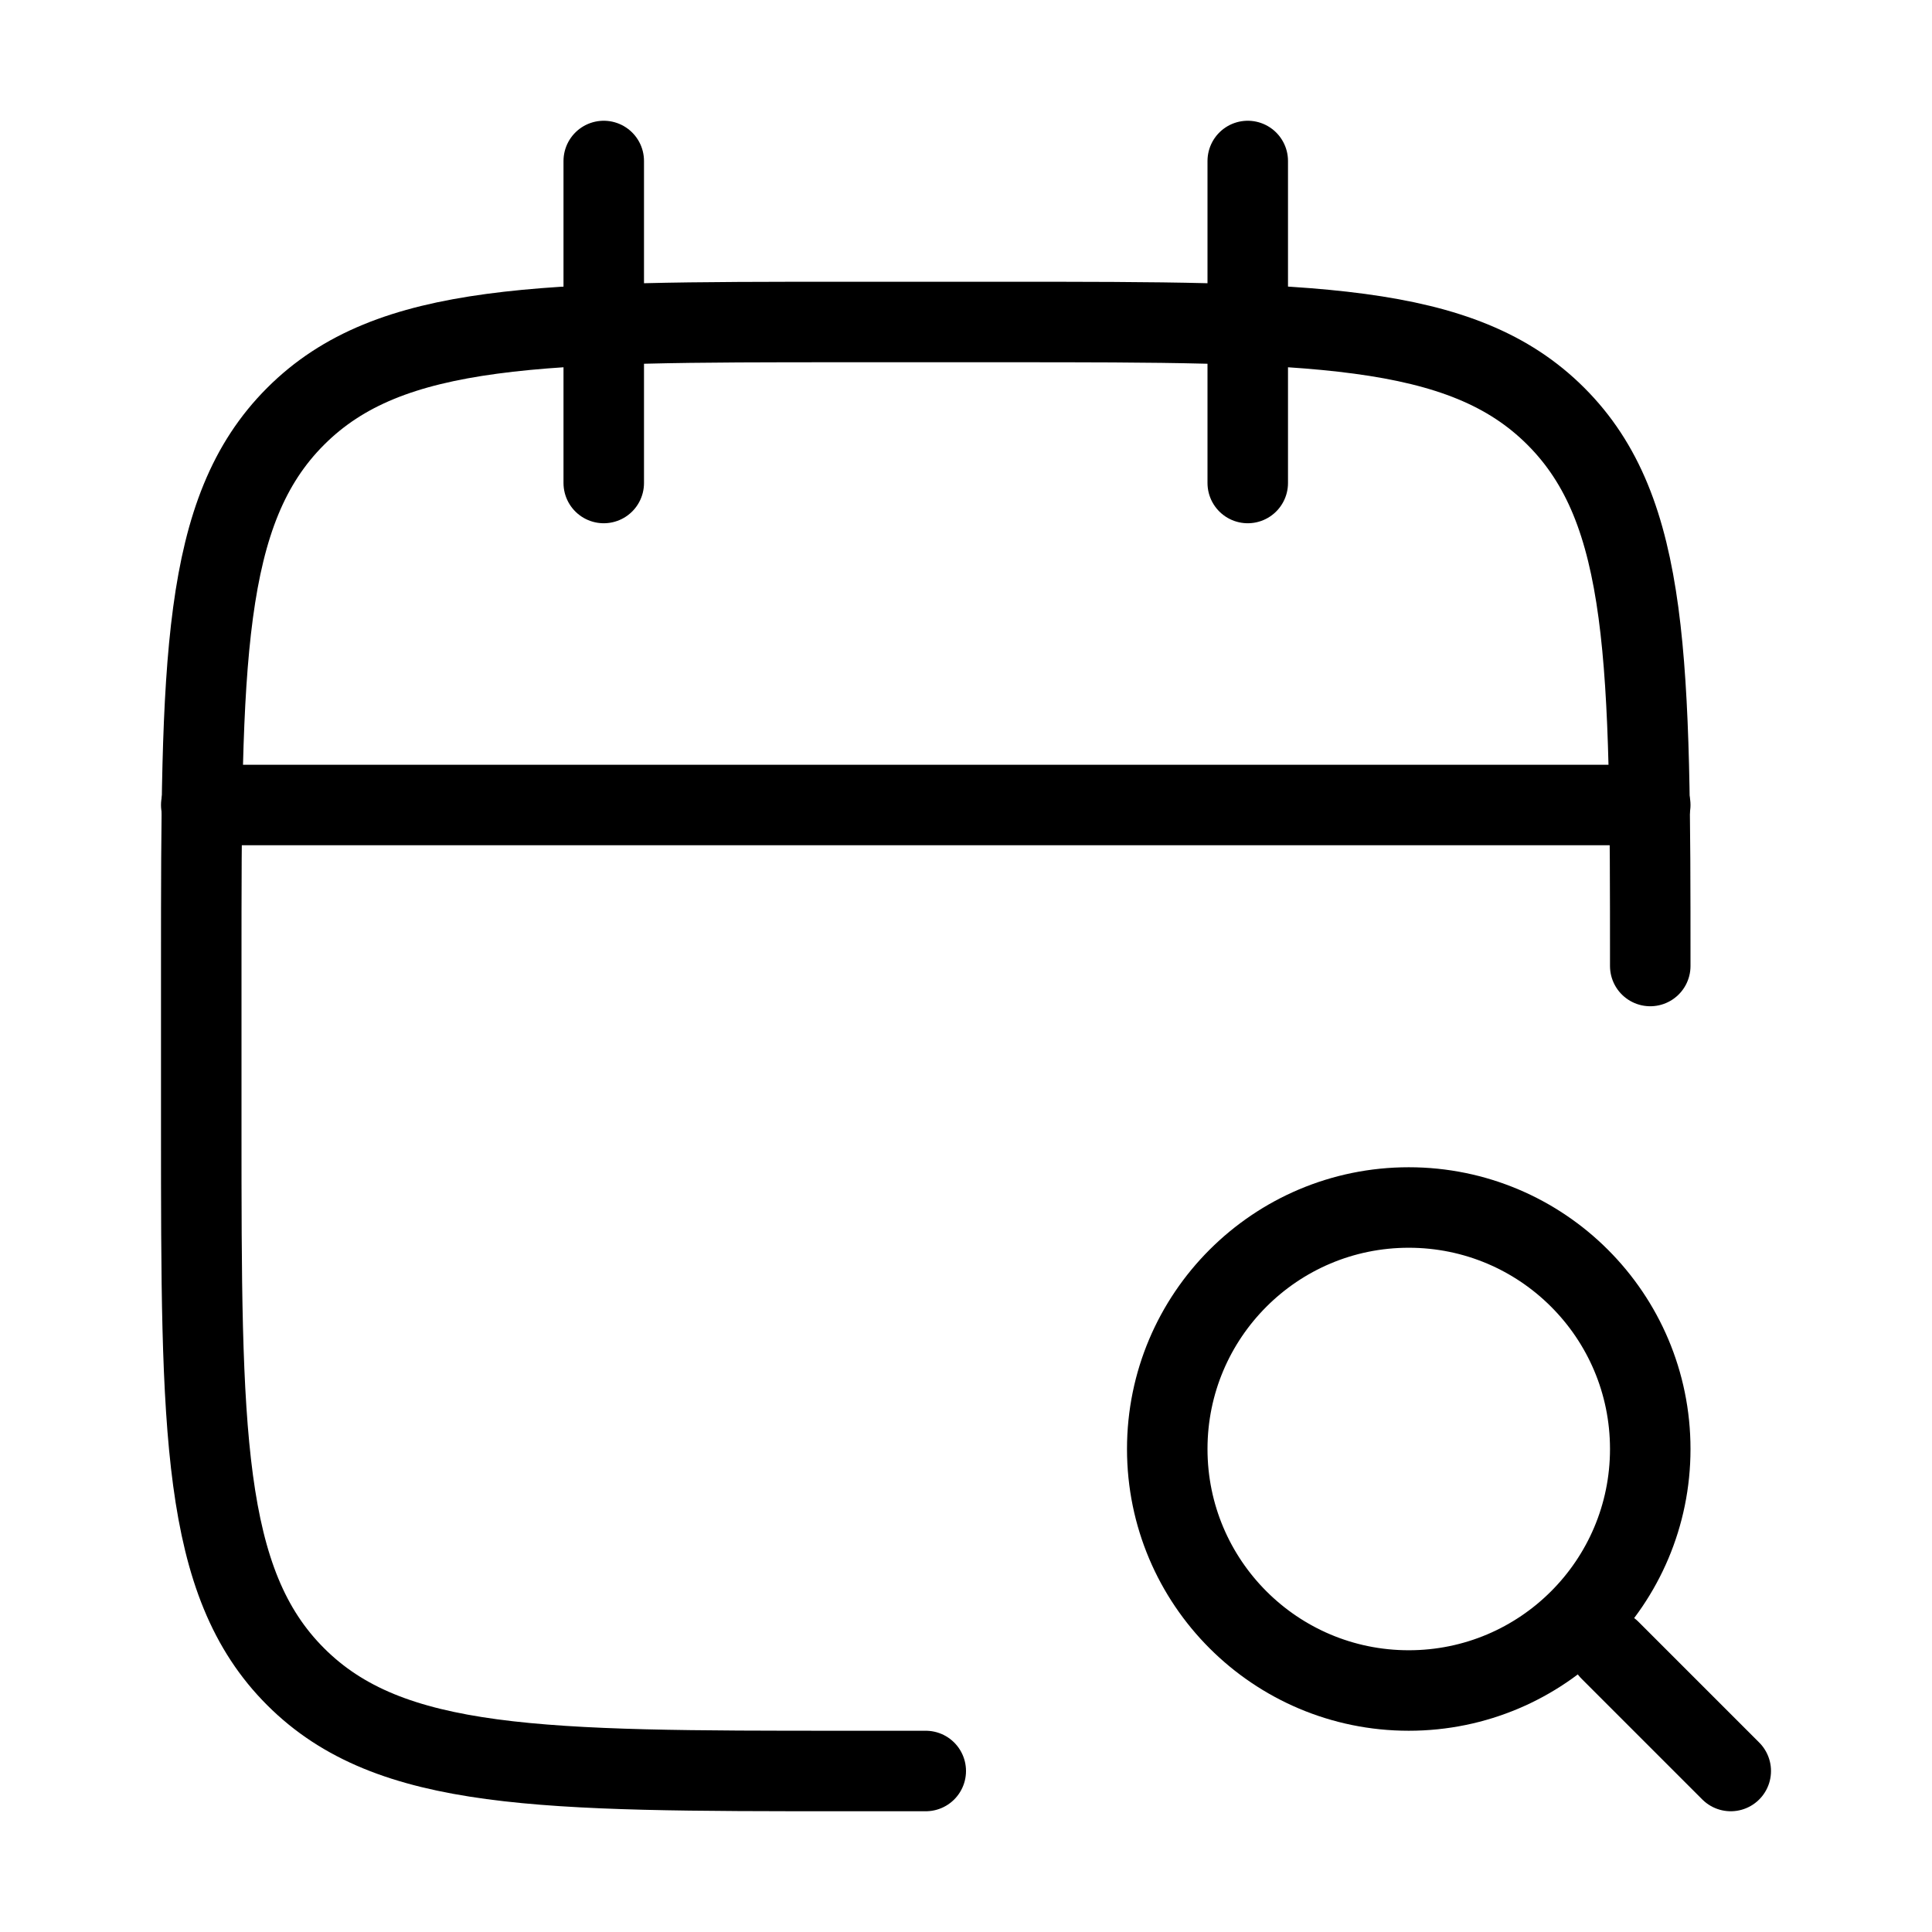
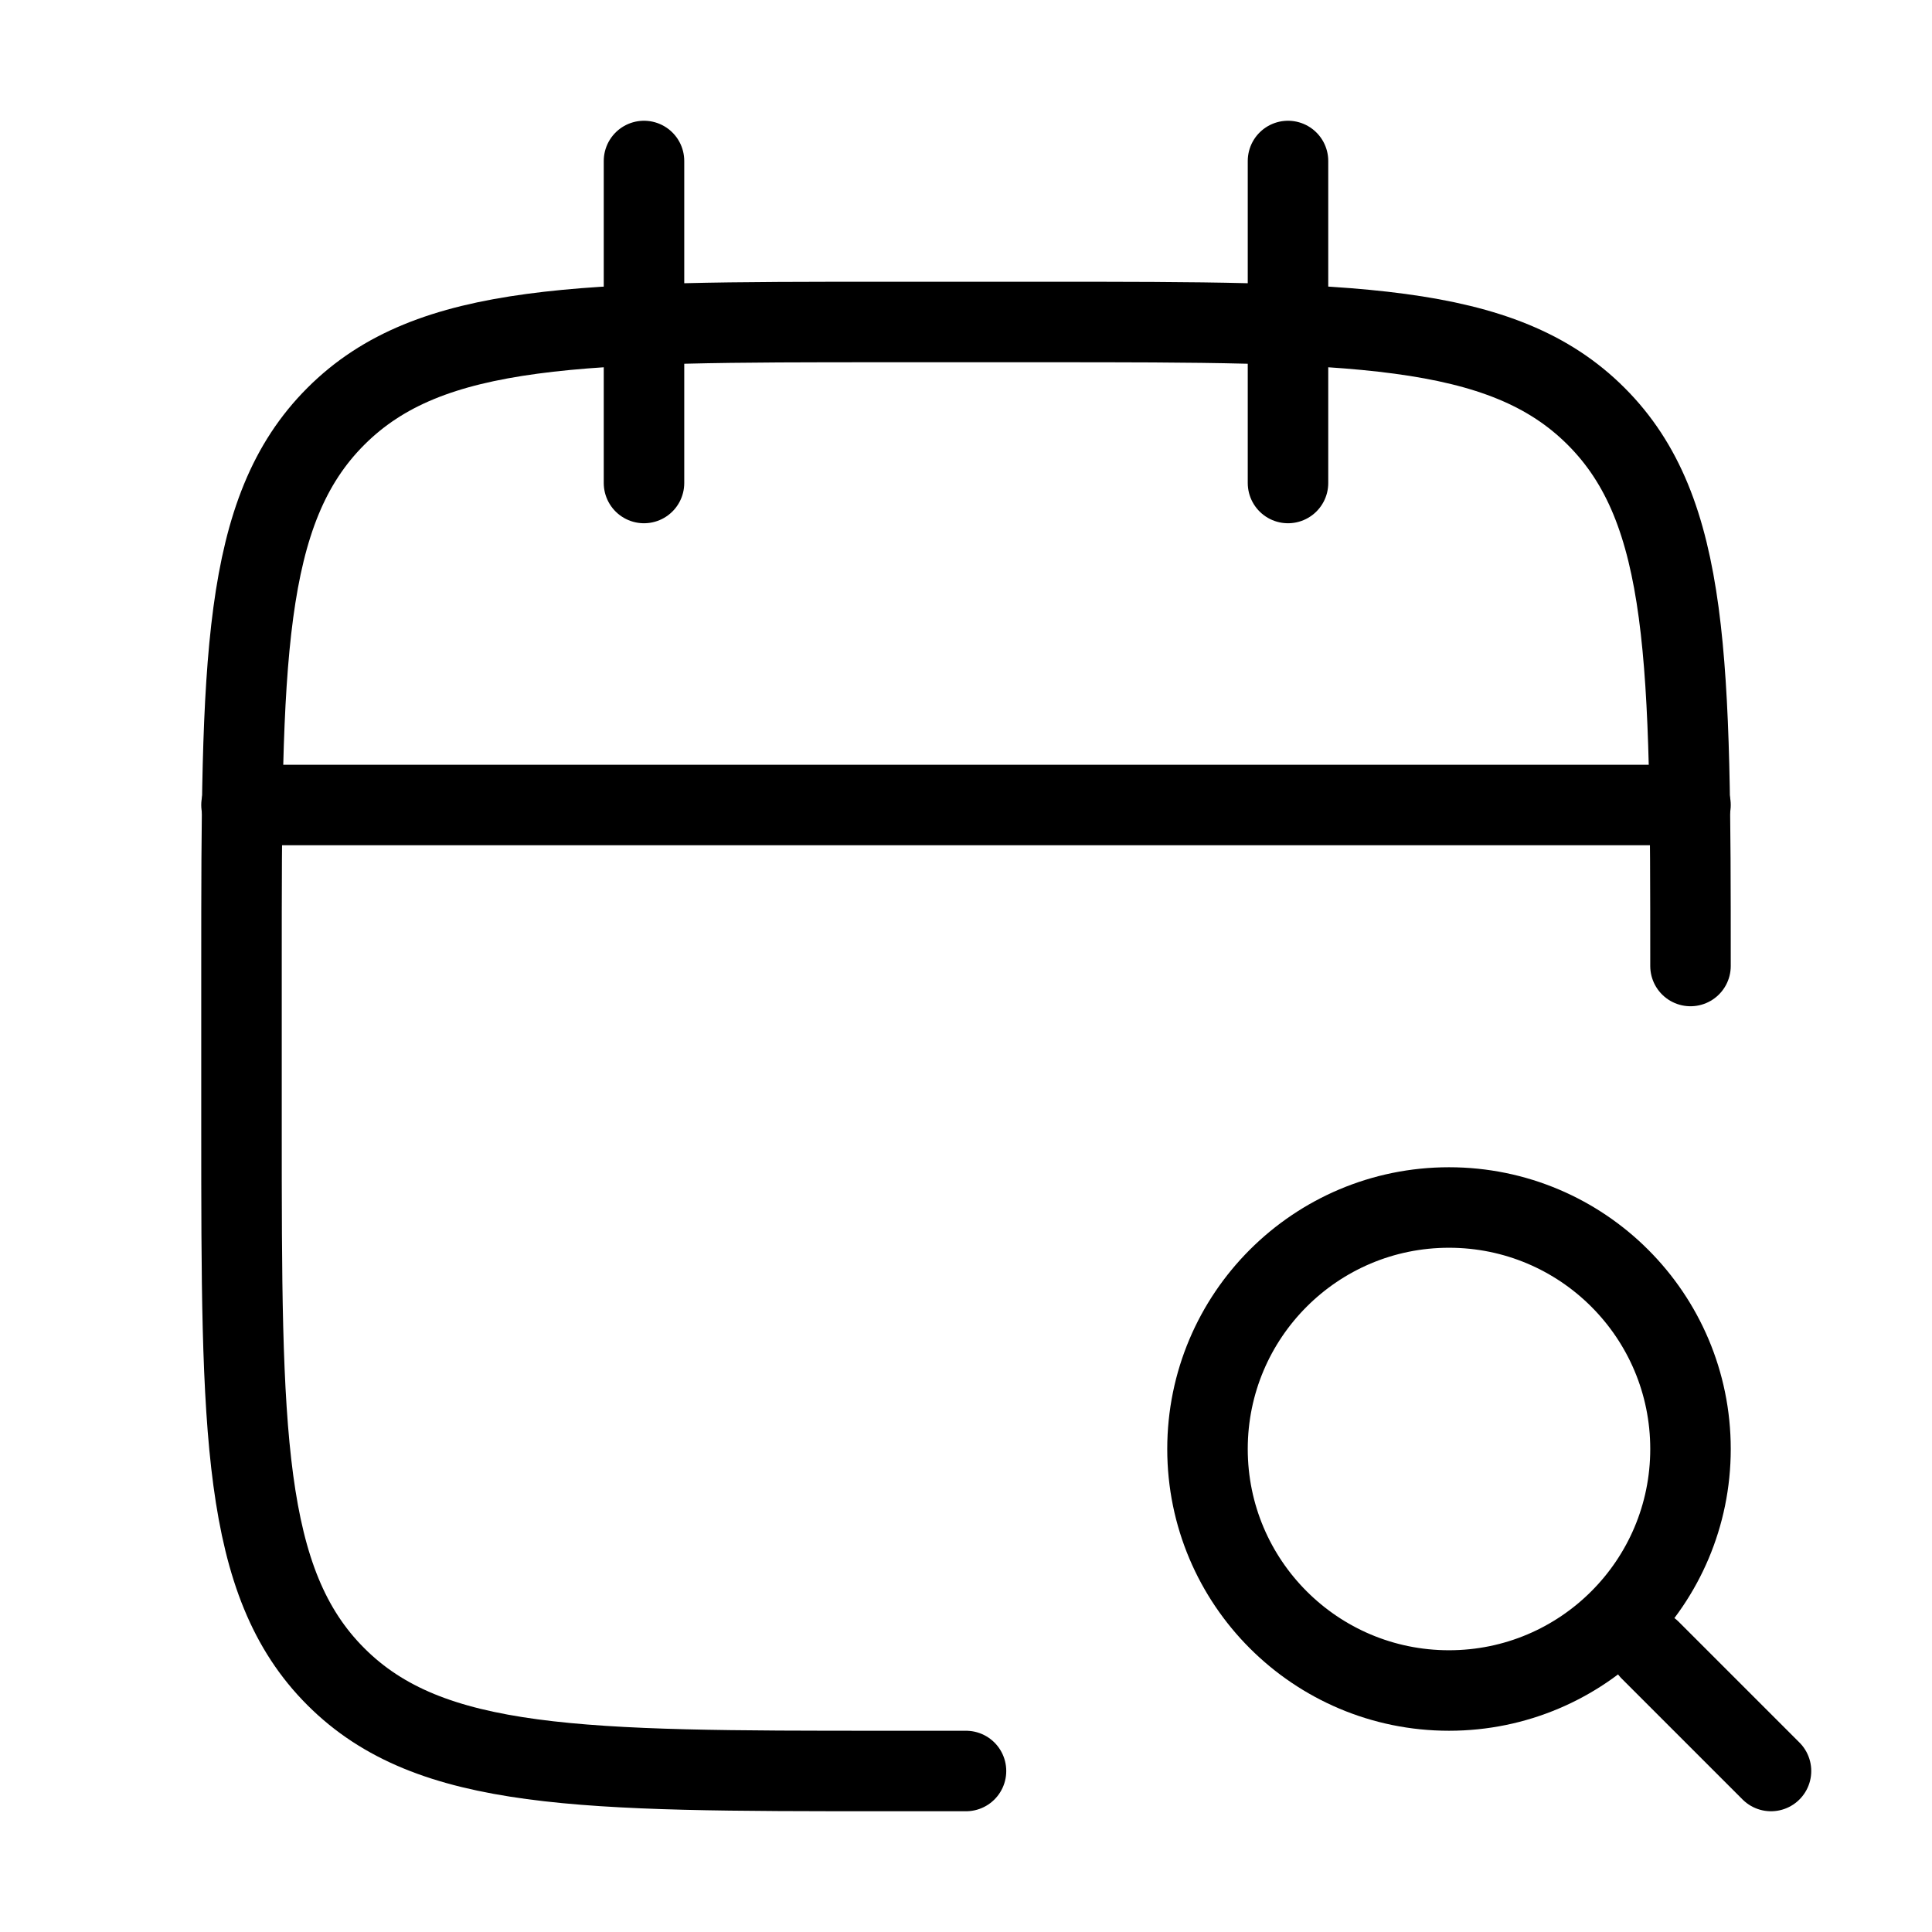
<svg xmlns="http://www.w3.org/2000/svg" viewBox="0 0 24 24" fill="none" aria-hidden="true">
-   <path d="M20 20.5L21.5 22M20.5 18C20.5 19.657 19.157 21 17.5 21C15.843 21 14.5 19.657 14.5 18C14.5 16.343 15.843 15 17.5 15C19.157 15 20.5 16.343 20.5 18Z" stroke="currentColor" stroke-linecap="round" stroke-linejoin="round" />
-   <path d="M15.5 2V6M7.5 2V6" stroke="currentColor" stroke-linecap="round" stroke-linejoin="round" />
-   <path d="M2.5 10H20.5" stroke="currentColor" stroke-linecap="round" stroke-linejoin="round" />
-   <path d="M20.5 12C20.5 8.229 20.5 6.343 19.328 5.172C18.157 4 16.271 4 12.5 4H10.5C6.729 4 4.843 4 3.672 5.172C2.5 6.343 2.5 8.229 2.5 12V14C2.5 17.771 2.5 19.657 3.672 20.828C4.843 22 6.729 22 10.5 22H11.5" stroke="currentColor" stroke-linecap="round" stroke-linejoin="round" />
+   <path d="M20.5 20.5L22 22M21 18C21 19.657 19.657 21 18 21C16.343 21 15 19.657 15 18C15 16.343 16.343 15 18 15C19.657 15 21 16.343 21 18Z" stroke="currentColor" stroke-linecap="round" stroke-linejoin="round" />
+   <path d="M16 2V6M8 2V6" stroke="currentColor" stroke-linecap="round" stroke-linejoin="round" />
+   <path d="M3 10H21" stroke="currentColor" stroke-linecap="round" stroke-linejoin="round" />
+   <path d="M21 12C21 8.229 21 6.343 19.828 5.172C18.657 4 16.771 4 13 4H11C7.229 4 5.343 4 4.172 5.172C3 6.343 3 8.229 3 12V14C3 17.771 3 19.657 4.172 20.828C5.343 22 7.229 22 11 22H12" stroke="currentColor" stroke-linecap="round" stroke-linejoin="round" />
</svg>
